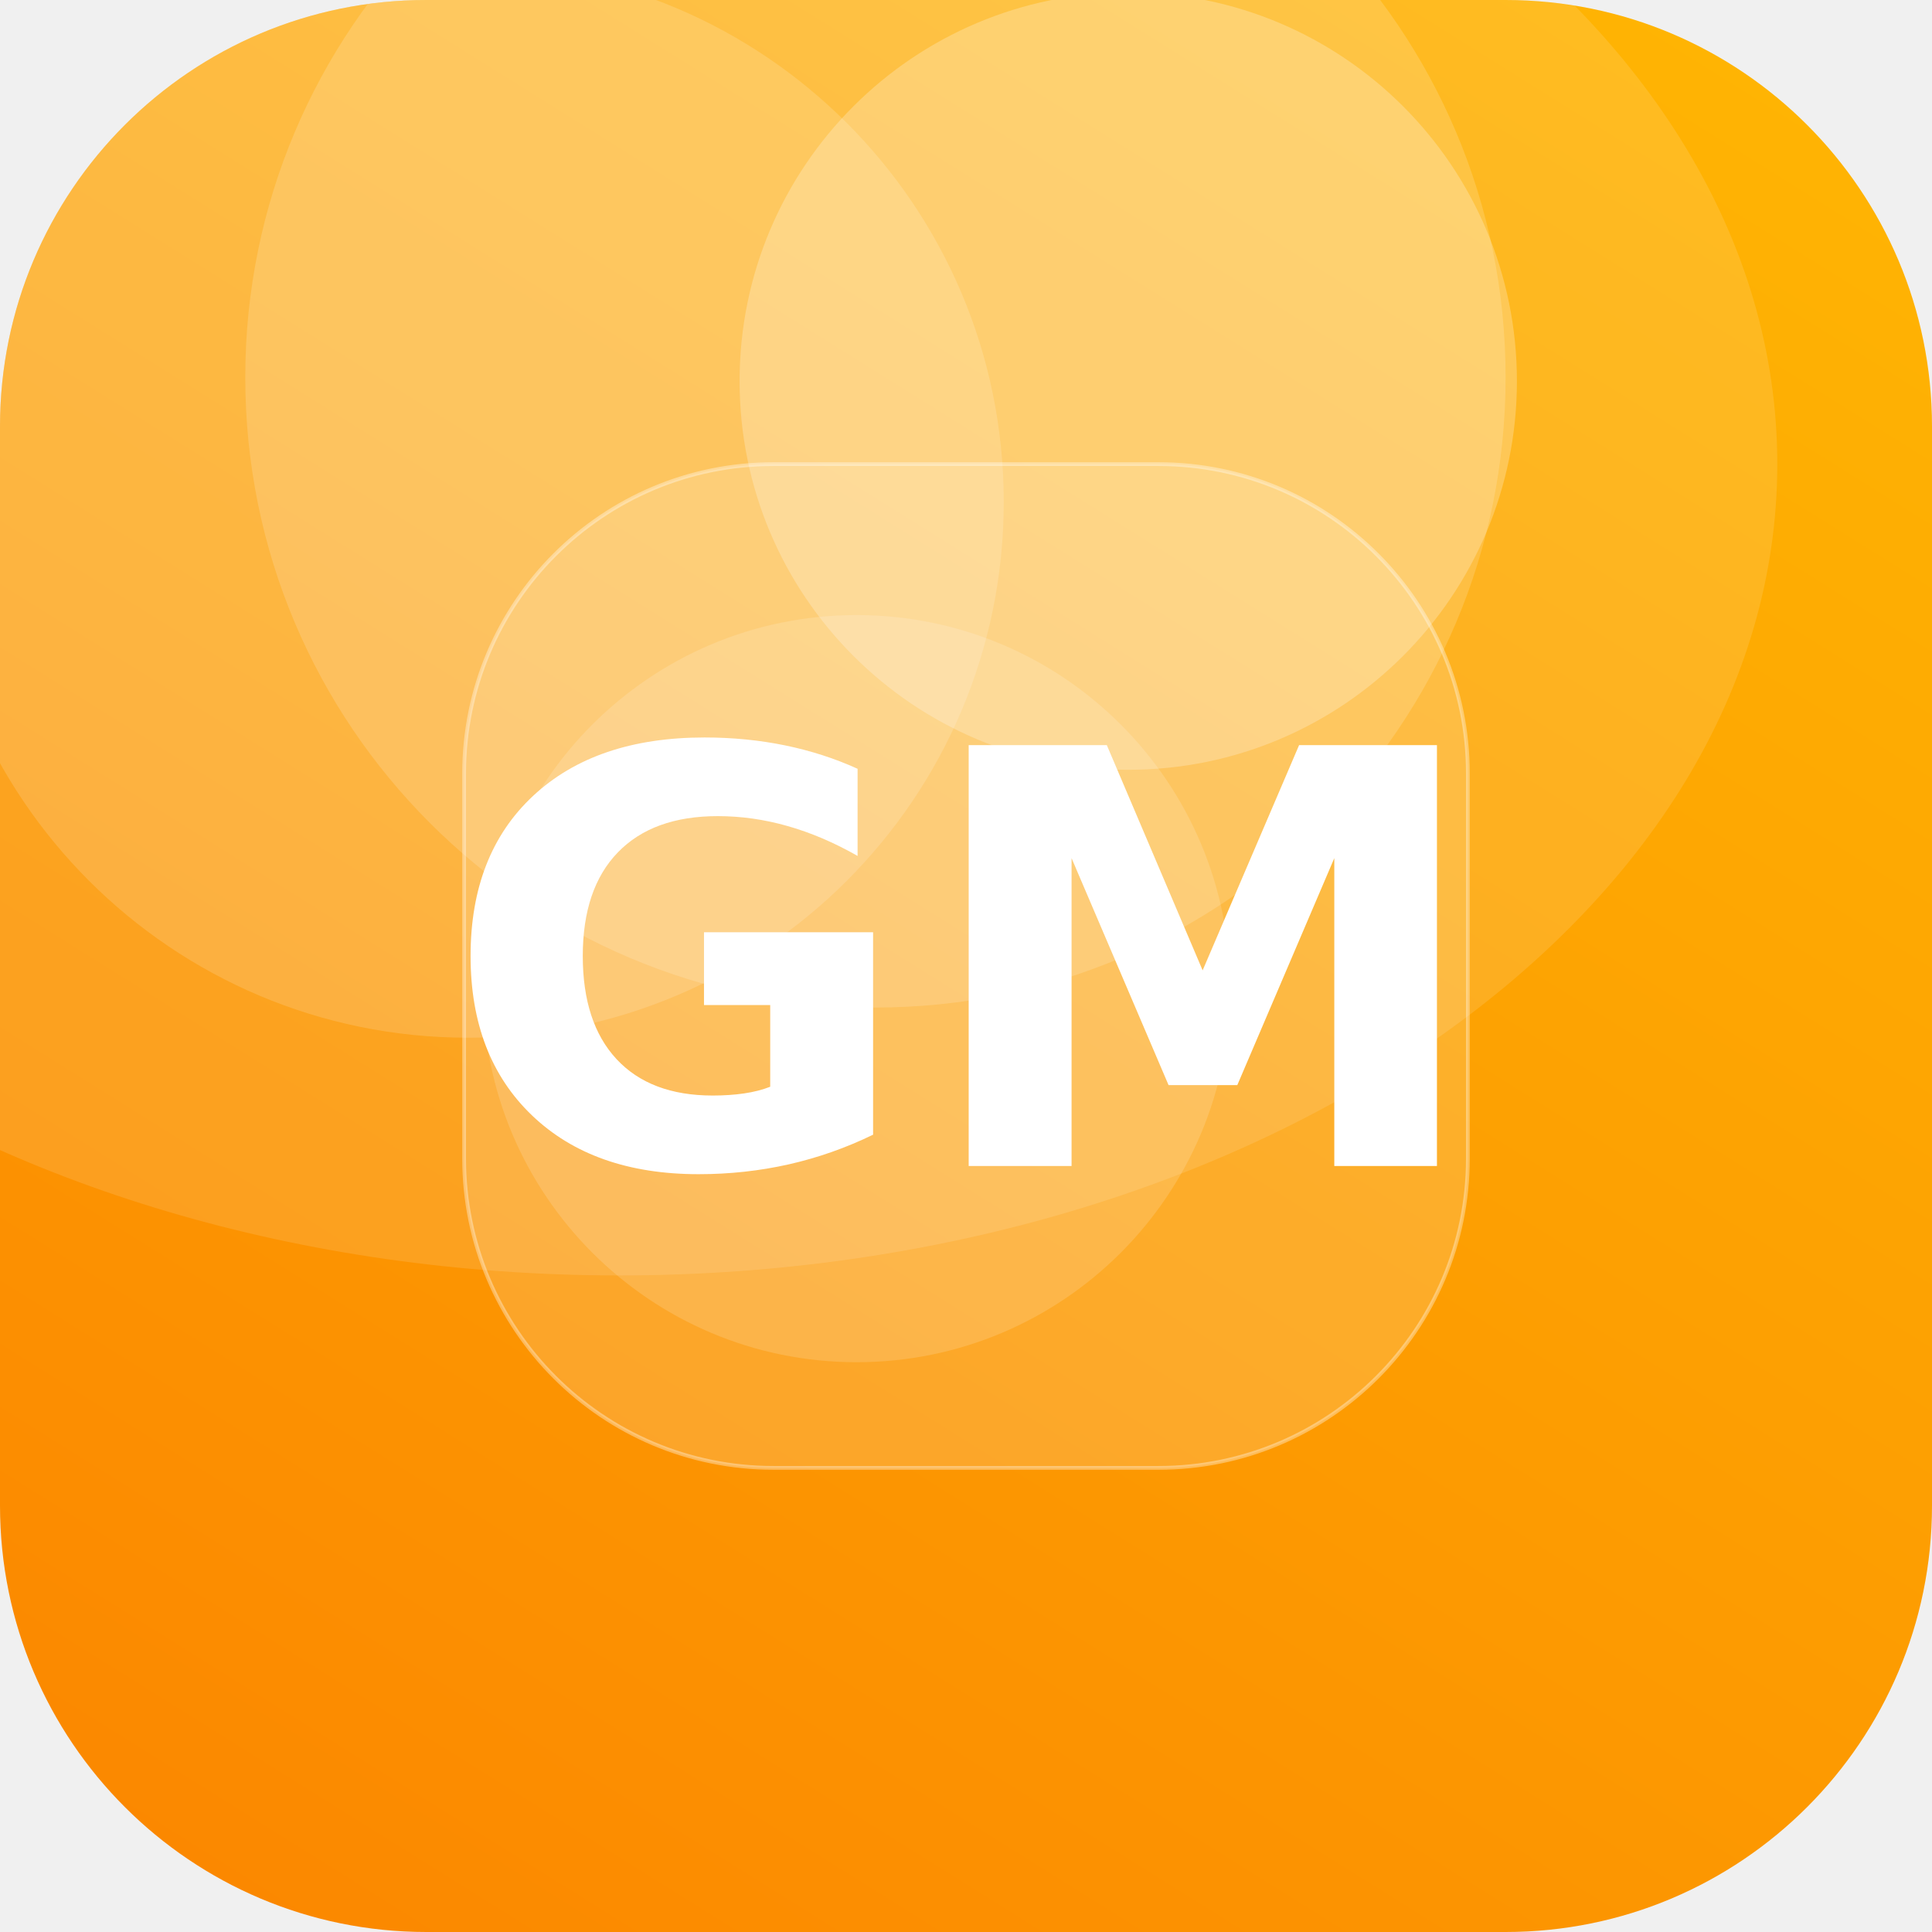
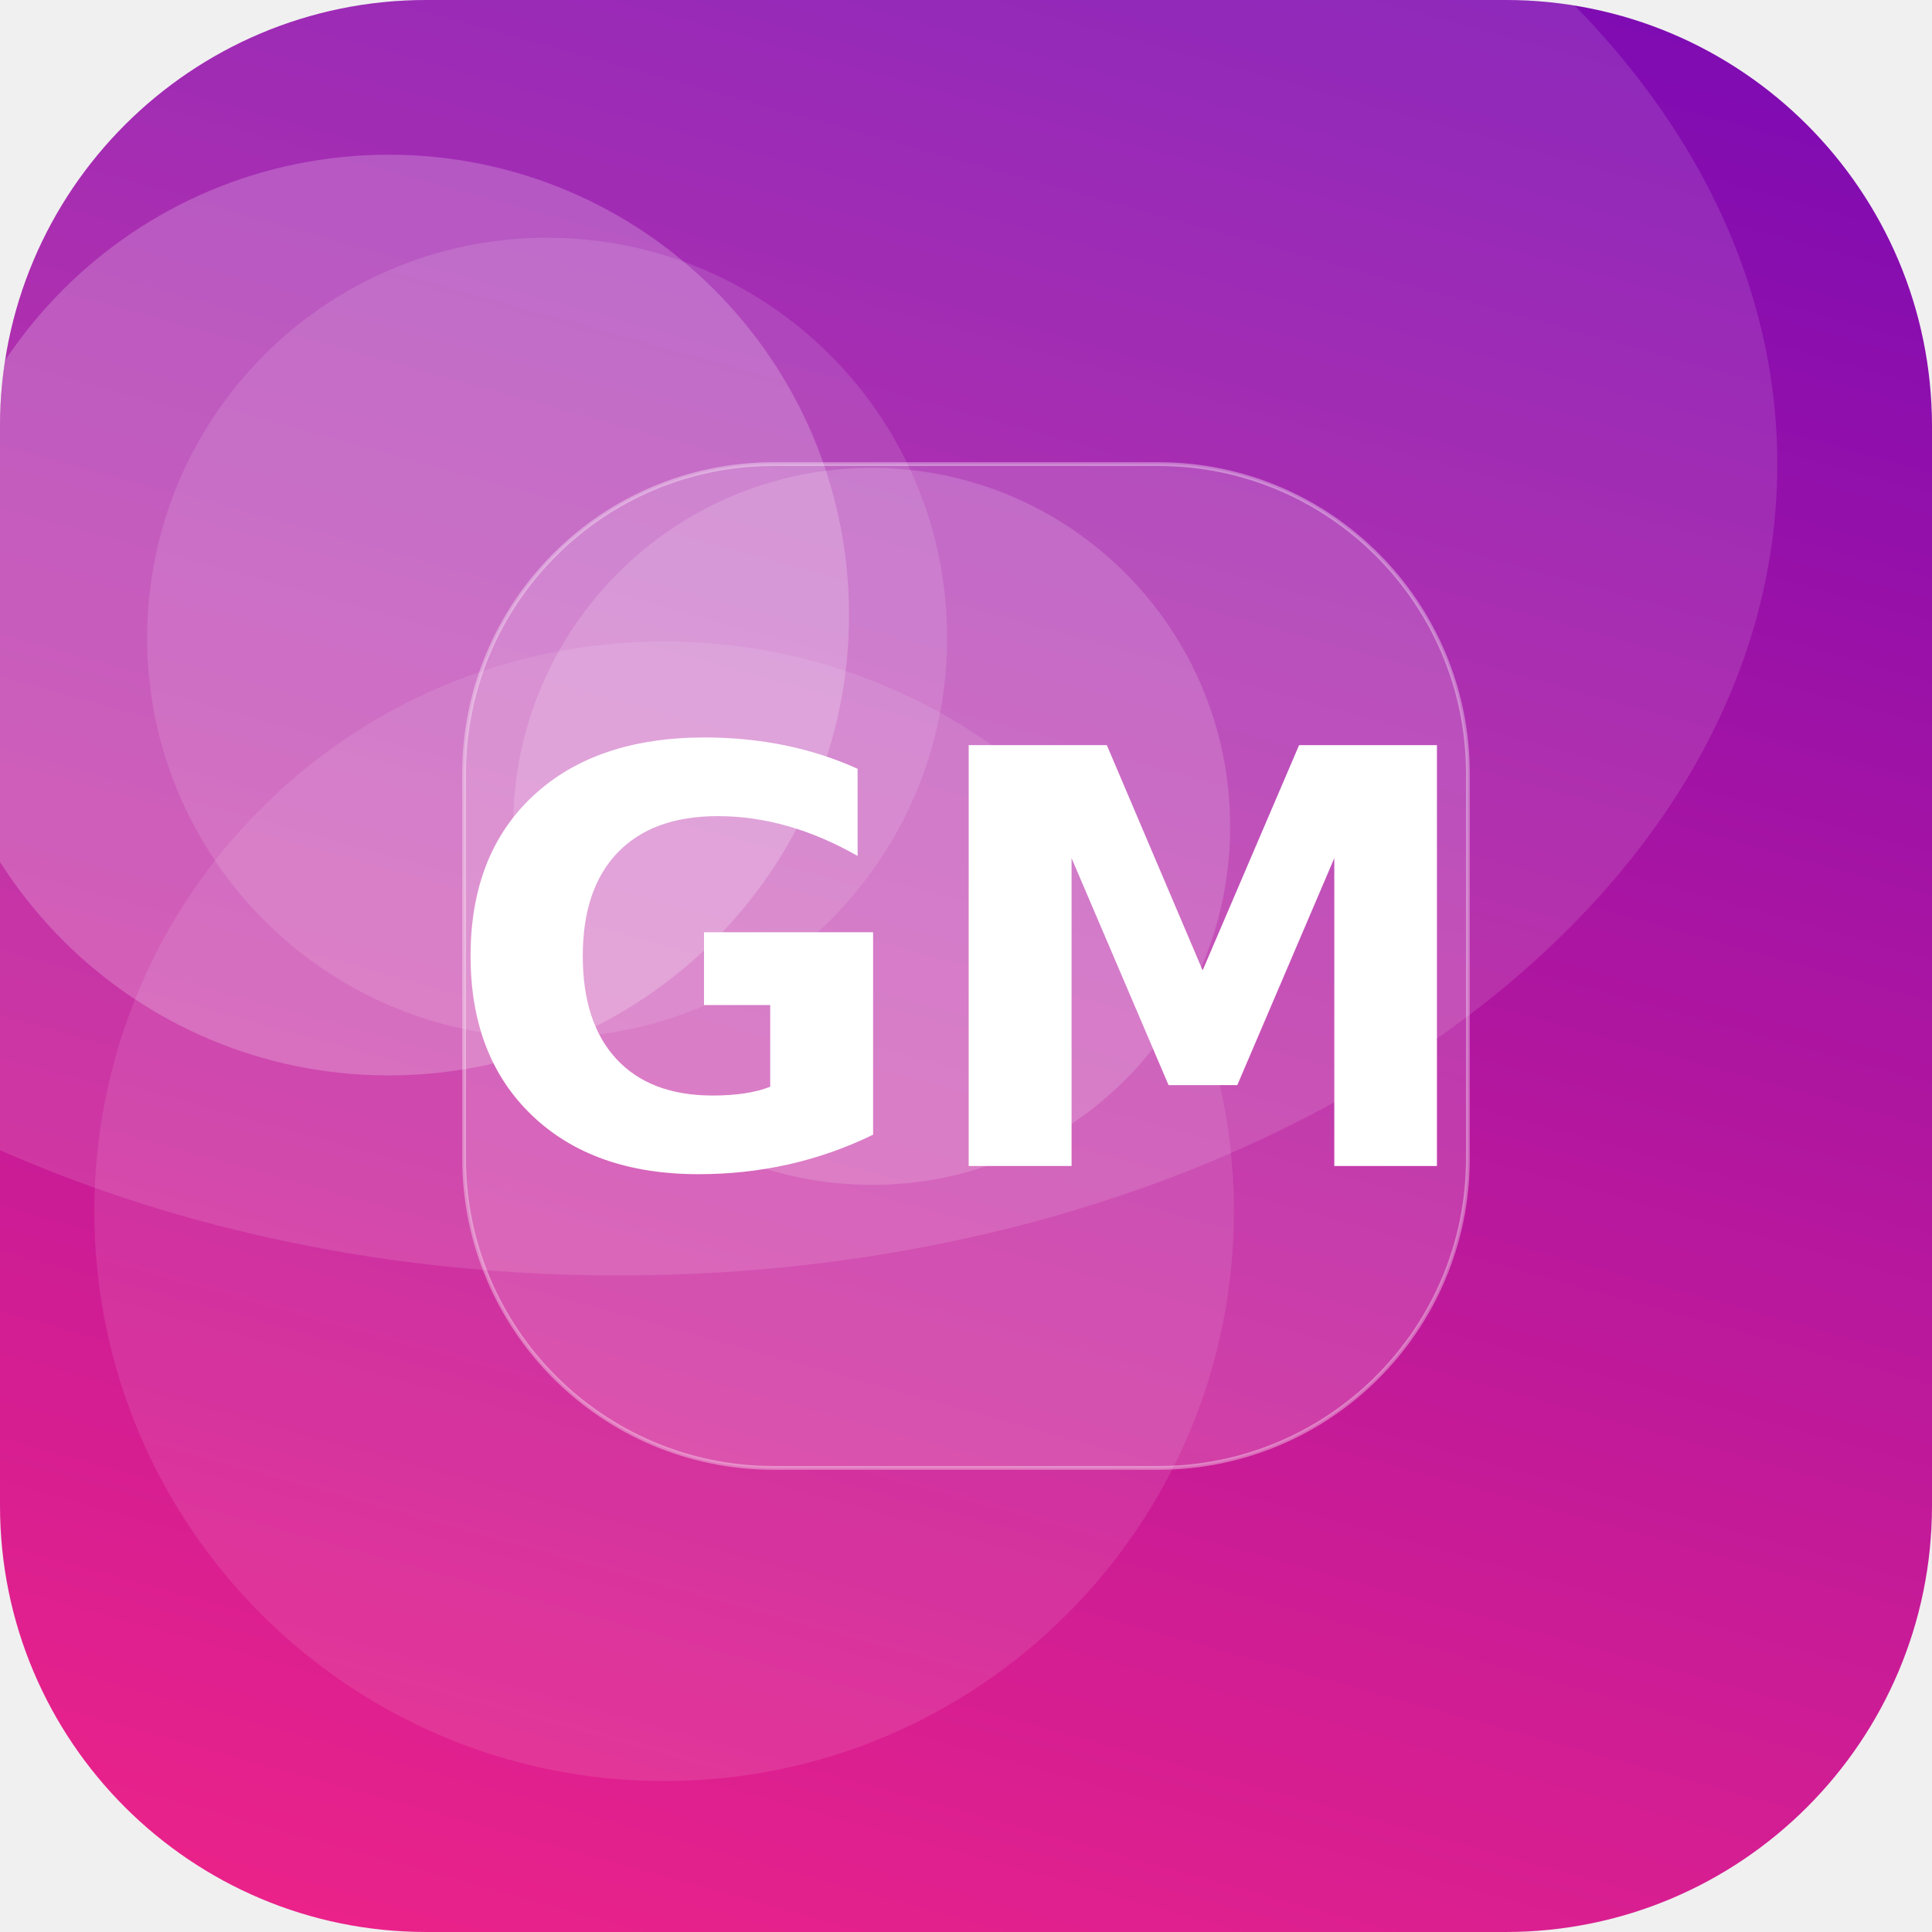
<svg xmlns="http://www.w3.org/2000/svg" width="512" height="512" viewBox="0 0 512 512">
  <defs>
-     <linearGradient id="g" x1="0" y1="0" x2="1" y2="1" gradientTransform="rotate(77 0.5 0.5)">
-       <stop offset="0" stop-color="#FFB703" />
-       <stop offset="1" stop-color="#FB8500" />
+     <linearGradient id="g" x1="0" y1="0" x2="1" y2="1" gradientTransform="rotate(241 0.5 0.5)">
+       <stop offset="0" stop-color="#F72585" />
+       <stop offset="1" stop-color="#7209B7" />
    </linearGradient>
    <clipPath id="c">
      <rect width="512" height="512" rx="113" />
    </clipPath>
  </defs>
  <g clip-path="url(#c)">
    <rect width="512" height="512" fill="url(#g)" />
-     <circle cx="232" cy="100" r="167" fill="#FFFFFF" fill-opacity="0.16" />
-     <circle cx="227" cy="262" r="99" fill="#FFFFFF" fill-opacity="0.15" />
-     <circle cx="124" cy="133" r="142" fill="#FFFFFF" fill-opacity="0.15" />
-     <circle cx="299" cy="101" r="103" fill="#FFFFFF" fill-opacity="0.24" />
+     <circle cx="103" cy="163" r="122" fill="#FFFFFF" fill-opacity="0.21" />
+     <circle cx="145" cy="169" r="106" fill="#FFFFFF" fill-opacity="0.12" />
+     <circle cx="176" cy="321" r="151" fill="#FFFFFF" fill-opacity="0.10" />
+     <circle cx="231" cy="219" r="95" fill="#FFFFFF" fill-opacity="0.16" />
    <ellipse cx="164" cy="123" rx="307" ry="215" fill="#FFFFFF" fill-opacity="0.12" />
    <rect x="123" y="123" width="266" height="266" rx="82" fill="#FFFFFF" fill-opacity="0.16" stroke="#FFFFFF" stroke-opacity="0.35" />
    <text x="50%" y="50%" dy="53" text-anchor="middle" font-family="DejaVu Sans, Helvetica, Arial, sans-serif" font-weight="bold" font-size="153" fill="#FFFFFF">GM</text>
  </g>
</svg>
